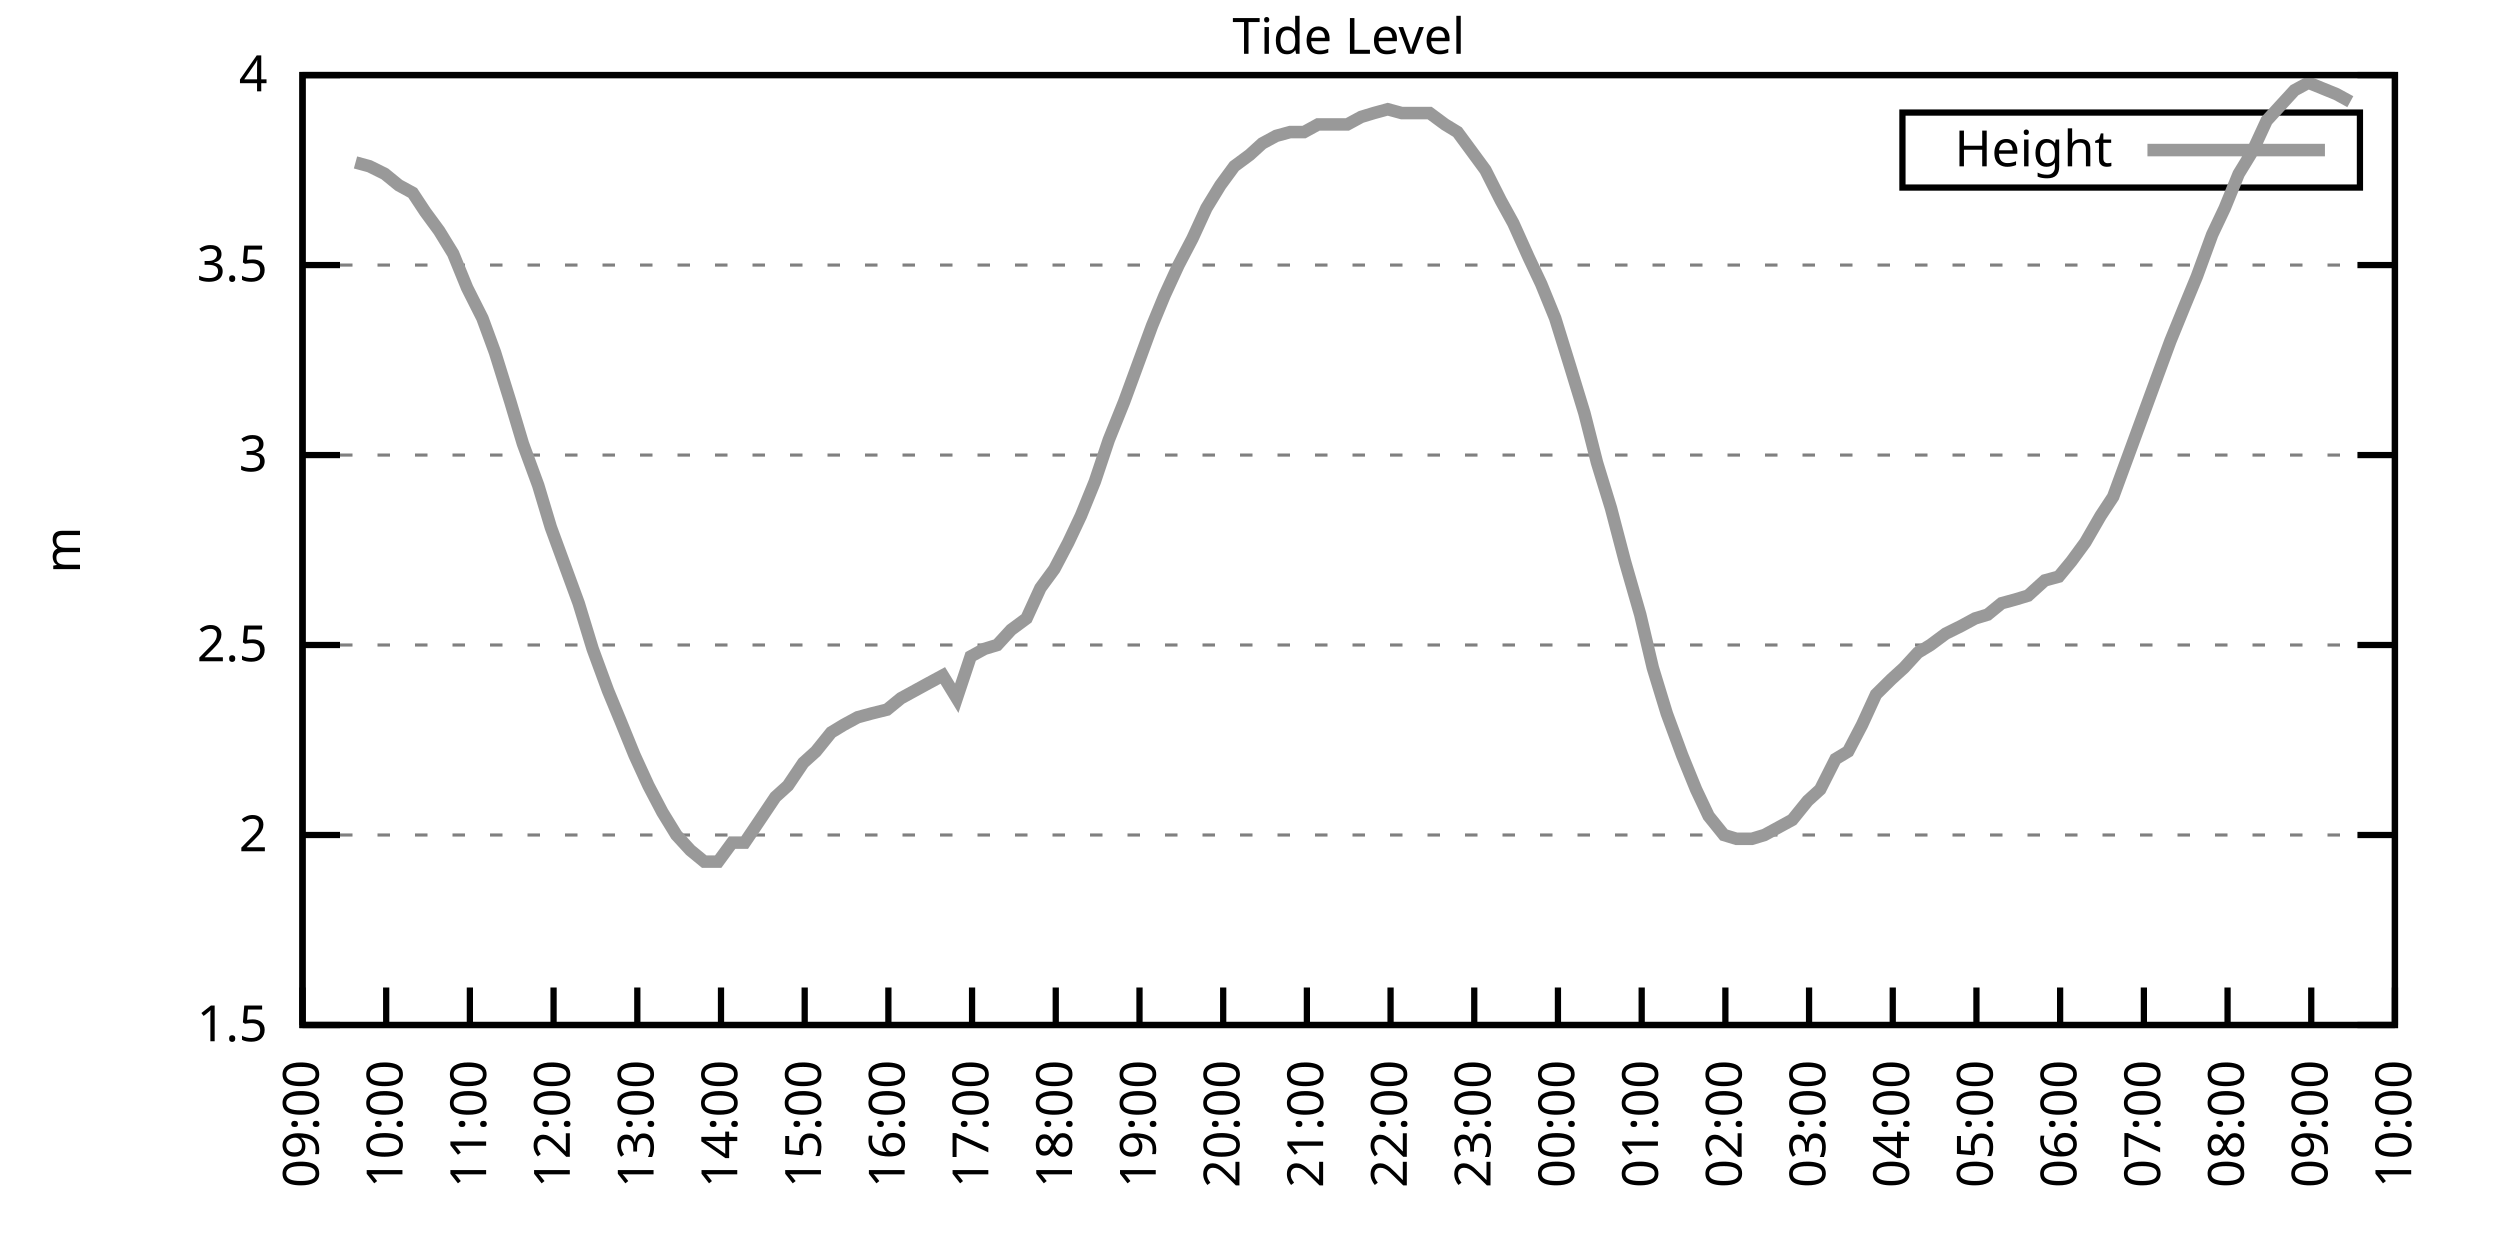
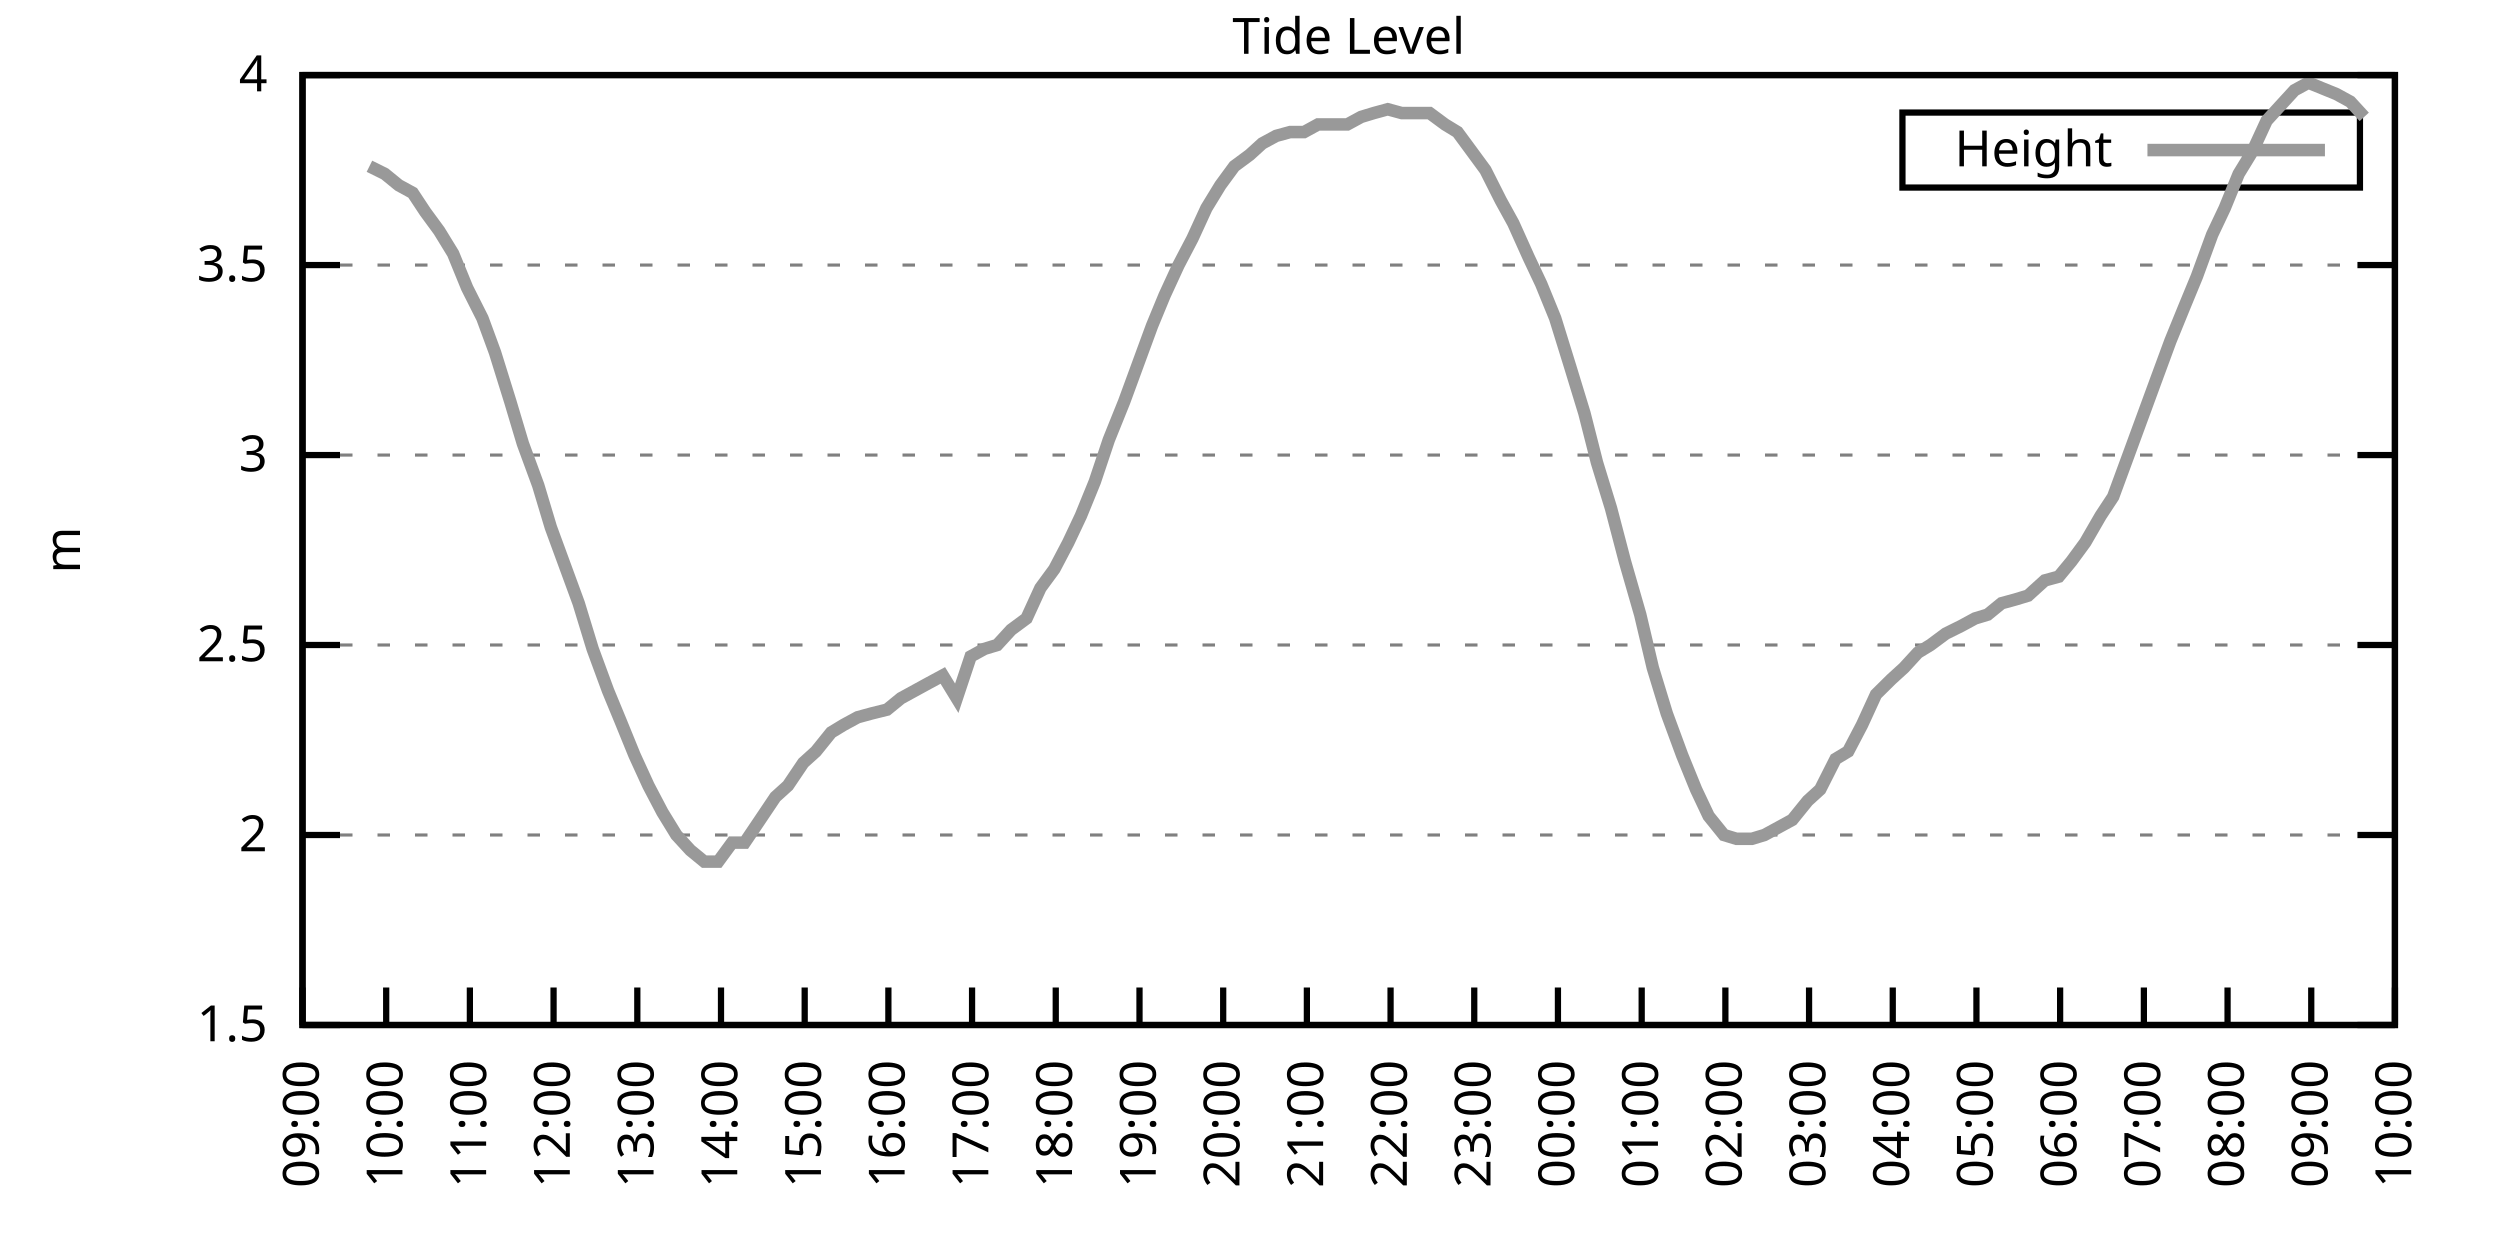
<svg xmlns="http://www.w3.org/2000/svg" xmlns:xlink="http://www.w3.org/1999/xlink" width="400" height="200" viewBox="0 0 400 200">
  <g id="gnuplot_canvas">
    <rect x="0" y="0" width="400" height="200" fill="none" />
    <defs>
      <circle id="gpDot" r="0.5" stroke-width="0.5" stroke="currentColor" />
      <path id="gpPt0" stroke-width="0.333" stroke="currentColor" d="M-1,0 h2 M0,-1 v2" />
      <path id="gpPt1" stroke-width="0.333" stroke="currentColor" d="M-1,-1 L1,1 M1,-1 L-1,1" />
      <path id="gpPt2" stroke-width="0.333" stroke="currentColor" d="M-1,0 L1,0 M0,-1 L0,1 M-1,-1 L1,1 M-1,1 L1,-1" />
      <rect id="gpPt3" stroke-width="0.333" stroke="currentColor" x="-1" y="-1" width="2" height="2" />
      <rect id="gpPt4" stroke-width="0.333" stroke="currentColor" fill="currentColor" x="-1" y="-1" width="2" height="2" />
      <circle id="gpPt5" stroke-width="0.333" stroke="currentColor" cx="0" cy="0" r="1" />
      <use xlink:href="#gpPt5" id="gpPt6" fill="currentColor" stroke="none" />
      <path id="gpPt7" stroke-width="0.333" stroke="currentColor" d="M0,-1.33 L-1.33,0.67 L1.33,0.67 z" />
      <use xlink:href="#gpPt7" id="gpPt8" fill="currentColor" stroke="none" />
      <use xlink:href="#gpPt7" id="gpPt9" stroke="currentColor" transform="rotate(180)" />
      <use xlink:href="#gpPt9" id="gpPt10" fill="currentColor" stroke="none" />
      <use xlink:href="#gpPt3" id="gpPt11" stroke="currentColor" transform="rotate(45)" />
      <use xlink:href="#gpPt11" id="gpPt12" fill="currentColor" stroke="none" />
      <path id="gpPt13" stroke-width="0.333" stroke="currentColor" d="M0,1.330 L1.265,0.411 L0.782,-1.067 L-0.782,-1.076 L-1.265,0.411 z" />
      <use xlink:href="#gpPt13" id="gpPt14" fill="currentColor" stroke="none" />
      <filter id="textbox" filterUnits="objectBoundingBox" x="0" y="0" height="1" width="1">
        <feFlood flood-color="white" flood-opacity="1" result="bgnd" />
        <feComposite in="SourceGraphic" in2="bgnd" operator="atop" />
      </filter>
      <filter id="greybox" filterUnits="objectBoundingBox" x="0" y="0" height="1" width="1">
        <feFlood flood-color="lightgrey" flood-opacity="1" result="grey" />
        <feComposite in="SourceGraphic" in2="grey" operator="atop" />
      </filter>
    </defs>
    <g fill="none" color="white" stroke="currentColor" stroke-width="1.00" stroke-linecap="butt" stroke-linejoin="miter">
</g>
    <g fill="none" color="black" stroke="currentColor" stroke-width="1.00" stroke-linecap="butt" stroke-linejoin="miter">
      <g stroke="none" shape-rendering="crispEdges">
        <polygon fill="rgb(255, 255, 255)" points="48.40,164.00 383.18,164.00 383.18,12.02 48.40,12.02 " />
      </g>
    </g>
    <g fill="none" color="black" stroke="currentColor" stroke-width="1.00" stroke-linecap="butt" stroke-linejoin="miter">
</g>
    <g fill="none" color="black" stroke="black" stroke-width="0.50" stroke-linecap="butt" stroke-linejoin="miter">
</g>
    <g fill="none" color="gray" stroke="currentColor" stroke-width="0.50" stroke-linecap="butt" stroke-linejoin="miter">
      <path stroke="gray" stroke-dasharray="2,4" class="gridline" d="M48.40,164.00 L383.19,164.00  " />
    </g>
    <g fill="none" color="gray" stroke="gray" stroke-width="1.00" stroke-linecap="butt" stroke-linejoin="miter">
</g>
    <g fill="none" color="black" stroke="currentColor" stroke-width="1.00" stroke-linecap="butt" stroke-linejoin="miter">
      <path stroke="black" d="M48.40,164.00 L54.40,164.00 M383.19,164.00 L377.19,164.00  " />
      <g transform="translate(42.80,166.60)" stroke="none" fill="black" font-family="Sans" font-size="8.00" text-anchor="end">
        <text>
          <tspan font-family="Sans"> 1.5</tspan>
        </text>
      </g>
    </g>
    <g fill="none" color="black" stroke="currentColor" stroke-width="1.00" stroke-linecap="butt" stroke-linejoin="miter">
</g>
    <g fill="none" color="black" stroke="black" stroke-width="0.50" stroke-linecap="butt" stroke-linejoin="miter">
</g>
    <g fill="none" color="gray" stroke="currentColor" stroke-width="0.50" stroke-linecap="butt" stroke-linejoin="miter">
      <path stroke="gray" stroke-dasharray="2,4" class="gridline" d="M48.40,133.60 L383.19,133.60  " />
    </g>
    <g fill="none" color="gray" stroke="gray" stroke-width="1.00" stroke-linecap="butt" stroke-linejoin="miter">
</g>
    <g fill="none" color="black" stroke="currentColor" stroke-width="1.00" stroke-linecap="butt" stroke-linejoin="miter">
      <path stroke="black" d="M48.40,133.60 L54.40,133.60 M383.19,133.60 L377.19,133.60  " />
      <g transform="translate(42.80,136.20)" stroke="none" fill="black" font-family="Sans" font-size="8.00" text-anchor="end">
        <text>
          <tspan font-family="Sans"> 2</tspan>
        </text>
      </g>
    </g>
    <g fill="none" color="black" stroke="currentColor" stroke-width="1.00" stroke-linecap="butt" stroke-linejoin="miter">
</g>
    <g fill="none" color="black" stroke="black" stroke-width="0.50" stroke-linecap="butt" stroke-linejoin="miter">
</g>
    <g fill="none" color="gray" stroke="currentColor" stroke-width="0.50" stroke-linecap="butt" stroke-linejoin="miter">
      <path stroke="gray" stroke-dasharray="2,4" class="gridline" d="M48.40,103.20 L383.19,103.20  " />
    </g>
    <g fill="none" color="gray" stroke="gray" stroke-width="1.00" stroke-linecap="butt" stroke-linejoin="miter">
</g>
    <g fill="none" color="black" stroke="currentColor" stroke-width="1.00" stroke-linecap="butt" stroke-linejoin="miter">
      <path stroke="black" d="M48.40,103.20 L54.40,103.20 M383.19,103.20 L377.19,103.20  " />
      <g transform="translate(42.80,105.80)" stroke="none" fill="black" font-family="Sans" font-size="8.00" text-anchor="end">
        <text>
          <tspan font-family="Sans"> 2.5</tspan>
        </text>
      </g>
    </g>
    <g fill="none" color="black" stroke="currentColor" stroke-width="1.00" stroke-linecap="butt" stroke-linejoin="miter">
</g>
    <g fill="none" color="black" stroke="black" stroke-width="0.50" stroke-linecap="butt" stroke-linejoin="miter">
</g>
    <g fill="none" color="gray" stroke="currentColor" stroke-width="0.50" stroke-linecap="butt" stroke-linejoin="miter">
      <path stroke="gray" stroke-dasharray="2,4" class="gridline" d="M48.40,72.81 L383.19,72.81  " />
    </g>
    <g fill="none" color="gray" stroke="gray" stroke-width="1.00" stroke-linecap="butt" stroke-linejoin="miter">
</g>
    <g fill="none" color="black" stroke="currentColor" stroke-width="1.00" stroke-linecap="butt" stroke-linejoin="miter">
      <path stroke="black" d="M48.40,72.81 L54.40,72.81 M383.19,72.81 L377.19,72.81  " />
      <g transform="translate(42.80,75.41)" stroke="none" fill="black" font-family="Sans" font-size="8.00" text-anchor="end">
        <text>
          <tspan font-family="Sans"> 3</tspan>
        </text>
      </g>
    </g>
    <g fill="none" color="black" stroke="currentColor" stroke-width="1.00" stroke-linecap="butt" stroke-linejoin="miter">
</g>
    <g fill="none" color="black" stroke="black" stroke-width="0.50" stroke-linecap="butt" stroke-linejoin="miter">
</g>
    <g fill="none" color="gray" stroke="currentColor" stroke-width="0.50" stroke-linecap="butt" stroke-linejoin="miter">
      <path stroke="gray" stroke-dasharray="2,4" class="gridline" d="M48.40,42.41 L383.19,42.41  " />
    </g>
    <g fill="none" color="gray" stroke="gray" stroke-width="1.00" stroke-linecap="butt" stroke-linejoin="miter">
</g>
    <g fill="none" color="black" stroke="currentColor" stroke-width="1.00" stroke-linecap="butt" stroke-linejoin="miter">
      <path stroke="black" d="M48.40,42.41 L54.40,42.41 M383.19,42.41 L377.19,42.41  " />
      <g transform="translate(42.80,45.01)" stroke="none" fill="black" font-family="Sans" font-size="8.00" text-anchor="end">
        <text>
          <tspan font-family="Sans"> 3.5</tspan>
        </text>
      </g>
    </g>
    <g fill="none" color="black" stroke="currentColor" stroke-width="1.00" stroke-linecap="butt" stroke-linejoin="miter">
</g>
    <g fill="none" color="black" stroke="black" stroke-width="0.50" stroke-linecap="butt" stroke-linejoin="miter">
</g>
    <g fill="none" color="gray" stroke="currentColor" stroke-width="0.50" stroke-linecap="butt" stroke-linejoin="miter">
      <path stroke="gray" stroke-dasharray="2,4" class="gridline" d="M48.40,12.01 L383.19,12.01  " />
    </g>
    <g fill="none" color="gray" stroke="gray" stroke-width="1.00" stroke-linecap="butt" stroke-linejoin="miter">
</g>
    <g fill="none" color="black" stroke="currentColor" stroke-width="1.00" stroke-linecap="butt" stroke-linejoin="miter">
      <path stroke="black" d="M48.40,12.01 L54.40,12.01 M383.19,12.01 L377.19,12.01  " />
      <g transform="translate(42.80,14.61)" stroke="none" fill="black" font-family="Sans" font-size="8.00" text-anchor="end">
        <text>
          <tspan font-family="Sans"> 4</tspan>
        </text>
      </g>
    </g>
    <g fill="none" color="black" stroke="currentColor" stroke-width="1.00" stroke-linecap="butt" stroke-linejoin="miter">
      <path stroke="black" d="M48.40,164.00 L48.40,158.00  " />
      <g transform="translate(51.00,169.60) rotate(270.00)" stroke="none" fill="black" font-family="Sans" font-size="8.00" text-anchor="end">
        <text>
          <tspan font-family="Sans">09:00</tspan>
        </text>
      </g>
    </g>
    <g fill="none" color="black" stroke="currentColor" stroke-width="1.00" stroke-linecap="butt" stroke-linejoin="miter">
      <path stroke="black" d="M61.79,164.00 L61.79,158.00  " />
      <g transform="translate(64.39,169.60) rotate(270.00)" stroke="none" fill="black" font-family="Sans" font-size="8.00" text-anchor="end">
        <text>
          <tspan font-family="Sans">10:00</tspan>
        </text>
      </g>
    </g>
    <g fill="none" color="black" stroke="currentColor" stroke-width="1.00" stroke-linecap="butt" stroke-linejoin="miter">
      <path stroke="black" d="M75.18,164.00 L75.18,158.00  " />
      <g transform="translate(77.78,169.60) rotate(270.00)" stroke="none" fill="black" font-family="Sans" font-size="8.00" text-anchor="end">
        <text>
          <tspan font-family="Sans">11:00</tspan>
        </text>
      </g>
    </g>
    <g fill="none" color="black" stroke="currentColor" stroke-width="1.00" stroke-linecap="butt" stroke-linejoin="miter">
      <path stroke="black" d="M88.57,164.00 L88.57,158.00  " />
      <g transform="translate(91.17,169.60) rotate(270.00)" stroke="none" fill="black" font-family="Sans" font-size="8.00" text-anchor="end">
        <text>
          <tspan font-family="Sans">12:00</tspan>
        </text>
      </g>
    </g>
    <g fill="none" color="black" stroke="currentColor" stroke-width="1.00" stroke-linecap="butt" stroke-linejoin="miter">
      <path stroke="black" d="M101.97,164.00 L101.97,158.00  " />
      <g transform="translate(104.57,169.60) rotate(270.00)" stroke="none" fill="black" font-family="Sans" font-size="8.00" text-anchor="end">
        <text>
          <tspan font-family="Sans">13:00</tspan>
        </text>
      </g>
    </g>
    <g fill="none" color="black" stroke="currentColor" stroke-width="1.00" stroke-linecap="butt" stroke-linejoin="miter">
      <path stroke="black" d="M115.36,164.00 L115.36,158.00  " />
      <g transform="translate(117.96,169.60) rotate(270.00)" stroke="none" fill="black" font-family="Sans" font-size="8.00" text-anchor="end">
        <text>
          <tspan font-family="Sans">14:00</tspan>
        </text>
      </g>
    </g>
    <g fill="none" color="black" stroke="currentColor" stroke-width="1.00" stroke-linecap="butt" stroke-linejoin="miter">
      <path stroke="black" d="M128.75,164.00 L128.75,158.00  " />
      <g transform="translate(131.35,169.60) rotate(270.00)" stroke="none" fill="black" font-family="Sans" font-size="8.00" text-anchor="end">
        <text>
          <tspan font-family="Sans">15:00</tspan>
        </text>
      </g>
    </g>
    <g fill="none" color="black" stroke="currentColor" stroke-width="1.00" stroke-linecap="butt" stroke-linejoin="miter">
      <path stroke="black" d="M142.14,164.00 L142.14,158.00  " />
      <g transform="translate(144.74,169.60) rotate(270.00)" stroke="none" fill="black" font-family="Sans" font-size="8.00" text-anchor="end">
        <text>
          <tspan font-family="Sans">16:00</tspan>
        </text>
      </g>
    </g>
    <g fill="none" color="black" stroke="currentColor" stroke-width="1.00" stroke-linecap="butt" stroke-linejoin="miter">
      <path stroke="black" d="M155.53,164.00 L155.53,158.00  " />
      <g transform="translate(158.13,169.60) rotate(270.00)" stroke="none" fill="black" font-family="Sans" font-size="8.00" text-anchor="end">
        <text>
          <tspan font-family="Sans">17:00</tspan>
        </text>
      </g>
    </g>
    <g fill="none" color="black" stroke="currentColor" stroke-width="1.00" stroke-linecap="butt" stroke-linejoin="miter">
      <path stroke="black" d="M168.92,164.00 L168.92,158.00  " />
      <g transform="translate(171.52,169.60) rotate(270.00)" stroke="none" fill="black" font-family="Sans" font-size="8.00" text-anchor="end">
        <text>
          <tspan font-family="Sans">18:00</tspan>
        </text>
      </g>
    </g>
    <g fill="none" color="black" stroke="currentColor" stroke-width="1.00" stroke-linecap="butt" stroke-linejoin="miter">
      <path stroke="black" d="M182.32,164.00 L182.32,158.00  " />
      <g transform="translate(184.92,169.60) rotate(270.00)" stroke="none" fill="black" font-family="Sans" font-size="8.00" text-anchor="end">
        <text>
          <tspan font-family="Sans">19:00</tspan>
        </text>
      </g>
    </g>
    <g fill="none" color="black" stroke="currentColor" stroke-width="1.00" stroke-linecap="butt" stroke-linejoin="miter">
      <path stroke="black" d="M195.71,164.00 L195.71,158.00  " />
      <g transform="translate(198.31,169.60) rotate(270.00)" stroke="none" fill="black" font-family="Sans" font-size="8.00" text-anchor="end">
        <text>
          <tspan font-family="Sans">20:00</tspan>
        </text>
      </g>
    </g>
    <g fill="none" color="black" stroke="currentColor" stroke-width="1.00" stroke-linecap="butt" stroke-linejoin="miter">
      <path stroke="black" d="M209.10,164.00 L209.10,158.00  " />
      <g transform="translate(211.70,169.60) rotate(270.00)" stroke="none" fill="black" font-family="Sans" font-size="8.00" text-anchor="end">
        <text>
          <tspan font-family="Sans">21:00</tspan>
        </text>
      </g>
    </g>
    <g fill="none" color="black" stroke="currentColor" stroke-width="1.00" stroke-linecap="butt" stroke-linejoin="miter">
      <path stroke="black" d="M222.49,164.00 L222.49,158.00  " />
      <g transform="translate(225.09,169.60) rotate(270.00)" stroke="none" fill="black" font-family="Sans" font-size="8.00" text-anchor="end">
        <text>
          <tspan font-family="Sans">22:00</tspan>
        </text>
      </g>
    </g>
    <g fill="none" color="black" stroke="currentColor" stroke-width="1.00" stroke-linecap="butt" stroke-linejoin="miter">
      <path stroke="black" d="M235.88,164.00 L235.88,158.00  " />
      <g transform="translate(238.48,169.60) rotate(270.00)" stroke="none" fill="black" font-family="Sans" font-size="8.00" text-anchor="end">
        <text>
          <tspan font-family="Sans">23:00</tspan>
        </text>
      </g>
    </g>
    <g fill="none" color="black" stroke="currentColor" stroke-width="1.00" stroke-linecap="butt" stroke-linejoin="miter">
      <path stroke="black" d="M249.27,164.00 L249.27,158.00  " />
      <g transform="translate(251.87,169.60) rotate(270.00)" stroke="none" fill="black" font-family="Sans" font-size="8.00" text-anchor="end">
        <text>
          <tspan font-family="Sans">00:00</tspan>
        </text>
      </g>
    </g>
    <g fill="none" color="black" stroke="currentColor" stroke-width="1.00" stroke-linecap="butt" stroke-linejoin="miter">
      <path stroke="black" d="M262.67,164.00 L262.67,158.00  " />
      <g transform="translate(265.27,169.60) rotate(270.00)" stroke="none" fill="black" font-family="Sans" font-size="8.00" text-anchor="end">
        <text>
          <tspan font-family="Sans">01:00</tspan>
        </text>
      </g>
    </g>
    <g fill="none" color="black" stroke="currentColor" stroke-width="1.00" stroke-linecap="butt" stroke-linejoin="miter">
      <path stroke="black" d="M276.06,164.00 L276.06,158.00  " />
      <g transform="translate(278.66,169.60) rotate(270.00)" stroke="none" fill="black" font-family="Sans" font-size="8.00" text-anchor="end">
        <text>
          <tspan font-family="Sans">02:00</tspan>
        </text>
      </g>
    </g>
    <g fill="none" color="black" stroke="currentColor" stroke-width="1.00" stroke-linecap="butt" stroke-linejoin="miter">
      <path stroke="black" d="M289.45,164.00 L289.45,158.00  " />
      <g transform="translate(292.05,169.60) rotate(270.00)" stroke="none" fill="black" font-family="Sans" font-size="8.00" text-anchor="end">
        <text>
          <tspan font-family="Sans">03:00</tspan>
        </text>
      </g>
    </g>
    <g fill="none" color="black" stroke="currentColor" stroke-width="1.00" stroke-linecap="butt" stroke-linejoin="miter">
      <path stroke="black" d="M302.84,164.00 L302.84,158.00  " />
      <g transform="translate(305.44,169.60) rotate(270.00)" stroke="none" fill="black" font-family="Sans" font-size="8.00" text-anchor="end">
        <text>
          <tspan font-family="Sans">04:00</tspan>
        </text>
      </g>
    </g>
    <g fill="none" color="black" stroke="currentColor" stroke-width="1.00" stroke-linecap="butt" stroke-linejoin="miter">
      <path stroke="black" d="M316.23,164.00 L316.23,158.00  " />
      <g transform="translate(318.83,169.60) rotate(270.00)" stroke="none" fill="black" font-family="Sans" font-size="8.00" text-anchor="end">
        <text>
          <tspan font-family="Sans">05:00</tspan>
        </text>
      </g>
    </g>
    <g fill="none" color="black" stroke="currentColor" stroke-width="1.00" stroke-linecap="butt" stroke-linejoin="miter">
      <path stroke="black" d="M329.62,164.00 L329.62,158.00  " />
      <g transform="translate(332.22,169.60) rotate(270.00)" stroke="none" fill="black" font-family="Sans" font-size="8.00" text-anchor="end">
        <text>
          <tspan font-family="Sans">06:00</tspan>
        </text>
      </g>
    </g>
    <g fill="none" color="black" stroke="currentColor" stroke-width="1.00" stroke-linecap="butt" stroke-linejoin="miter">
      <path stroke="black" d="M343.02,164.00 L343.02,158.00  " />
      <g transform="translate(345.62,169.60) rotate(270.00)" stroke="none" fill="black" font-family="Sans" font-size="8.00" text-anchor="end">
        <text>
          <tspan font-family="Sans">07:00</tspan>
        </text>
      </g>
    </g>
    <g fill="none" color="black" stroke="currentColor" stroke-width="1.00" stroke-linecap="butt" stroke-linejoin="miter">
      <path stroke="black" d="M356.41,164.00 L356.41,158.00  " />
      <g transform="translate(359.01,169.60) rotate(270.00)" stroke="none" fill="black" font-family="Sans" font-size="8.00" text-anchor="end">
        <text>
          <tspan font-family="Sans">08:00</tspan>
        </text>
      </g>
    </g>
    <g fill="none" color="black" stroke="currentColor" stroke-width="1.00" stroke-linecap="butt" stroke-linejoin="miter">
      <path stroke="black" d="M369.80,164.00 L369.80,158.00  " />
      <g transform="translate(372.40,169.60) rotate(270.00)" stroke="none" fill="black" font-family="Sans" font-size="8.00" text-anchor="end">
        <text>
          <tspan font-family="Sans">09:00</tspan>
        </text>
      </g>
    </g>
    <g fill="none" color="black" stroke="currentColor" stroke-width="1.00" stroke-linecap="butt" stroke-linejoin="miter">
      <path stroke="black" d="M383.19,164.00 L383.19,158.00  " />
      <g transform="translate(385.79,169.60) rotate(270.00)" stroke="none" fill="black" font-family="Sans" font-size="8.00" text-anchor="end">
        <text>
          <tspan font-family="Sans">10:00</tspan>
        </text>
      </g>
    </g>
    <g fill="none" color="black" stroke="currentColor" stroke-width="1.00" stroke-linecap="butt" stroke-linejoin="miter">
</g>
    <g fill="none" color="black" stroke="currentColor" stroke-width="1.00" stroke-linecap="butt" stroke-linejoin="miter">
      <path stroke="black" d="M48.40,12.01 L48.40,164.00 L383.19,164.00 L383.19,12.01 L48.40,12.01 Z  " />
    </g>
    <g fill="none" color="black" stroke="currentColor" stroke-width="1.00" stroke-linecap="butt" stroke-linejoin="miter">
</g>
    <g fill="none" color="black" stroke="currentColor" stroke-width="1.00" stroke-linecap="butt" stroke-linejoin="miter">
      <path stroke="black" d="M304.39,30.01 L304.39,18.01 L377.59,18.01 L377.59,30.01 L304.39,30.01 Z  " />
    </g>
    <g id="Tide_level_plot_1">
      <g fill="none" color="white" stroke="black" stroke-width="2.00" stroke-linecap="butt" stroke-linejoin="miter">
</g>
      <g fill="none" color="black" stroke="currentColor" stroke-width="2.00" stroke-linecap="butt" stroke-linejoin="miter">
        <g transform="translate(337.99,26.61)" stroke="none" fill="black" font-family="Sans" font-size="8.00" text-anchor="end">
          <text>
            <tspan font-family="Sans">Height</tspan>
          </text>
        </g>
      </g>
      <g fill="none" color="black" stroke="currentColor" stroke-width="2.00" stroke-linecap="butt" stroke-linejoin="miter">
-         <path stroke="rgb(153, 153, 153)" d="M343.59,24.01 L371.99,24.01 M56.88,25.99 L59.11,26.60 L61.57,27.82 L63.80,29.64 L66.03,30.86 L68.04,33.90   L70.27,36.94 L72.50,40.58 L74.74,46.06 L77.19,50.92 L79.20,56.39 L81.66,64.29 L83.66,70.98 L86.12,77.67   L88.13,84.36 L90.36,90.44 L92.59,96.52 L94.82,103.81 L97.28,110.50 L99.29,115.36 L101.52,120.83 L103.75,125.70   L105.98,129.95 L108.22,133.60 L110.45,136.03 L112.68,137.86 L114.91,137.86 L117.14,134.82 L119.15,134.82 L121.61,131.17   L124.06,127.52 L126.07,125.70 L128.53,122.05 L130.54,120.23 L132.99,117.19 L135.00,115.97 L137.23,114.76 L139.46,114.15   L141.92,113.54 L144.15,111.72 L146.38,110.50 L148.61,109.28 L150.85,108.07 L153.08,111.72 L155.31,105.03 L157.54,103.81   L159.55,103.20 L161.78,100.77 L164.24,98.95 L166.47,94.08 L168.70,91.04 L170.93,86.79 L172.94,82.53 L175.17,77.06   L177.41,70.37 L179.86,64.29 L182.09,58.21 L184.32,52.14 L186.33,47.27 L188.57,42.41 L190.80,38.15 L193.03,33.29   L195.26,29.64 L197.49,26.60 L199.95,24.78 L201.96,22.95 L204.19,21.74 L206.42,21.13 L208.65,21.13 L210.88,19.91   L212.89,19.91 L215.57,19.91 L217.80,18.70 L219.81,18.09 L222.04,17.48 L224.28,18.09 L226.73,18.09 L228.74,18.09   L231.20,19.91 L233.20,21.13 L235.44,24.17 L237.67,27.21 L240.12,32.07 L242.13,35.72 L244.59,41.19 L246.60,45.45   L248.83,50.92 L251.28,58.82 L253.51,66.12 L255.52,74.02 L257.76,81.32 L259.99,89.83 L262.44,98.34 L264.45,106.85   L266.68,114.15 L269.14,120.83 L271.37,126.31 L273.38,130.56 L275.83,133.60 L277.84,134.21 L280.30,134.21 L282.31,133.60   L284.54,132.39 L286.77,131.17 L289.23,128.13 L291.23,126.31 L293.69,121.44 L295.70,120.23 L297.93,115.97 L300.16,111.11   L302.62,108.68 L304.63,106.85 L306.86,104.42 L308.87,103.20 L311.32,101.38 L313.78,100.16 L316.01,98.95 L318.02,98.34   L320.25,96.52 L322.48,95.91 L324.49,95.30 L327.17,92.87 L329.40,92.26 L331.41,89.83 L333.64,86.79 L336.10,82.53   L338.10,79.49 L340.56,72.81 L342.57,67.33 L344.80,61.25 L347.26,54.57 L349.49,49.10 L351.50,44.23 L353.95,37.54   L355.96,33.29 L358.19,27.82 L360.42,24.17 L362.66,19.31 L364.89,16.87 L367.12,14.44 L369.35,13.23 L373.82,15.05   L376.05,16.27  " />
+         <path stroke="rgb(153, 153, 153)" d="M343.59,24.01 L371.99,24.01 M59.11,26.60 L61.57,27.82 L63.80,29.64 L66.03,30.86 L68.04,33.90 L70.27,36.94   L72.50,40.58 L74.74,46.06 L77.19,50.92 L79.20,56.39 L81.66,64.29 L83.66,70.98 L86.12,77.67 L88.13,84.36   L90.36,90.44 L92.59,96.52 L94.82,103.81 L97.28,110.50 L99.29,115.36 L101.52,120.83 L103.75,125.70 L105.98,129.95   L108.22,133.60 L110.45,136.03 L112.68,137.86 L114.91,137.86 L117.14,134.82 L119.15,134.82 L121.61,131.17 L124.06,127.52   L126.07,125.70 L128.53,122.05 L130.54,120.23 L132.99,117.19 L135.00,115.97 L137.23,114.76 L139.46,114.15 L141.92,113.54   L144.15,111.72 L146.38,110.50 L148.61,109.28 L150.85,108.07 L153.08,111.72 L155.31,105.03 L157.54,103.81 L159.55,103.20   L161.78,100.77 L164.24,98.95 L166.47,94.08 L168.70,91.04 L170.93,86.79 L172.94,82.53 L175.17,77.06 L177.41,70.37   L179.86,64.29 L182.09,58.21 L184.32,52.14 L186.33,47.27 L188.57,42.41 L190.80,38.15 L193.03,33.29 L195.26,29.64   L197.49,26.60 L199.95,24.78 L201.96,22.95 L204.19,21.74 L206.42,21.13 L208.65,21.13 L210.88,19.91 L212.89,19.91   L215.57,19.91 L217.80,18.70 L219.81,18.09 L222.04,17.48 L224.28,18.09 L226.73,18.09 L228.74,18.09 L231.20,19.91   L233.20,21.13 L235.44,24.17 L237.67,27.21 L240.12,32.07 L242.13,35.72 L244.59,41.19 L246.60,45.45 L248.83,50.92   L251.28,58.82 L253.51,66.12 L255.52,74.02 L257.76,81.32 L259.99,89.83 L262.44,98.34 L264.45,106.85 L266.68,114.15   L269.14,120.83 L271.37,126.31 L273.38,130.56 L275.83,133.60 L277.84,134.21 L280.30,134.21 L282.31,133.60 L284.54,132.39   L286.77,131.17 L289.23,128.13 L291.23,126.31 L293.69,121.44 L295.70,120.23 L297.93,115.97 L300.16,111.11 L302.62,108.68   L304.63,106.85 L306.86,104.42 L308.87,103.20 L311.32,101.38 L313.78,100.16 L316.01,98.95 L318.02,98.34 L320.25,96.52   L322.48,95.91 L324.49,95.30 L327.17,92.87 L329.40,92.26 L331.41,89.83 L333.64,86.79 L336.10,82.53 L338.10,79.49   L340.56,72.81 L342.57,67.33 L344.80,61.25 L347.26,54.57 L349.49,49.10 L351.50,44.23 L353.95,37.54 L355.96,33.29   L358.19,27.82 L360.42,24.17 L362.66,19.31 L364.89,16.87 L367.12,14.44 L369.35,13.23 L373.82,15.05 L376.05,16.27   L378.28,18.70  " />
      </g>
    </g>
    <g fill="none" color="black" stroke="currentColor" stroke-width="2.00" stroke-linecap="butt" stroke-linejoin="miter">
</g>
    <g fill="none" color="black" stroke="black" stroke-width="1.00" stroke-linecap="butt" stroke-linejoin="miter">
</g>
    <g fill="none" color="black" stroke="currentColor" stroke-width="1.00" stroke-linecap="butt" stroke-linejoin="miter">
      <path stroke="black" d="M48.40,12.01 L48.40,164.00 L383.19,164.00 L383.19,12.01 L48.40,12.01 Z  " />
      <g transform="translate(12.80,88.01) rotate(270.00)" stroke="none" fill="black" font-family="Sans" font-size="8.00" text-anchor="middle">
        <text>
          <tspan font-family="Sans">m</tspan>
        </text>
      </g>
    </g>
    <g fill="none" color="black" stroke="currentColor" stroke-width="1.00" stroke-linecap="butt" stroke-linejoin="miter">
</g>
    <g fill="none" color="black" stroke="currentColor" stroke-width="1.00" stroke-linecap="butt" stroke-linejoin="miter">
      <g transform="translate(215.79,8.61)" stroke="none" fill="black" font-family="Sans" font-size="8.00" text-anchor="middle">
        <text>
          <tspan font-family="Sans">Tide Level</tspan>
        </text>
      </g>
    </g>
    <g fill="none" color="black" stroke="currentColor" stroke-width="1.00" stroke-linecap="butt" stroke-linejoin="miter">
</g>
  </g>
</svg>
